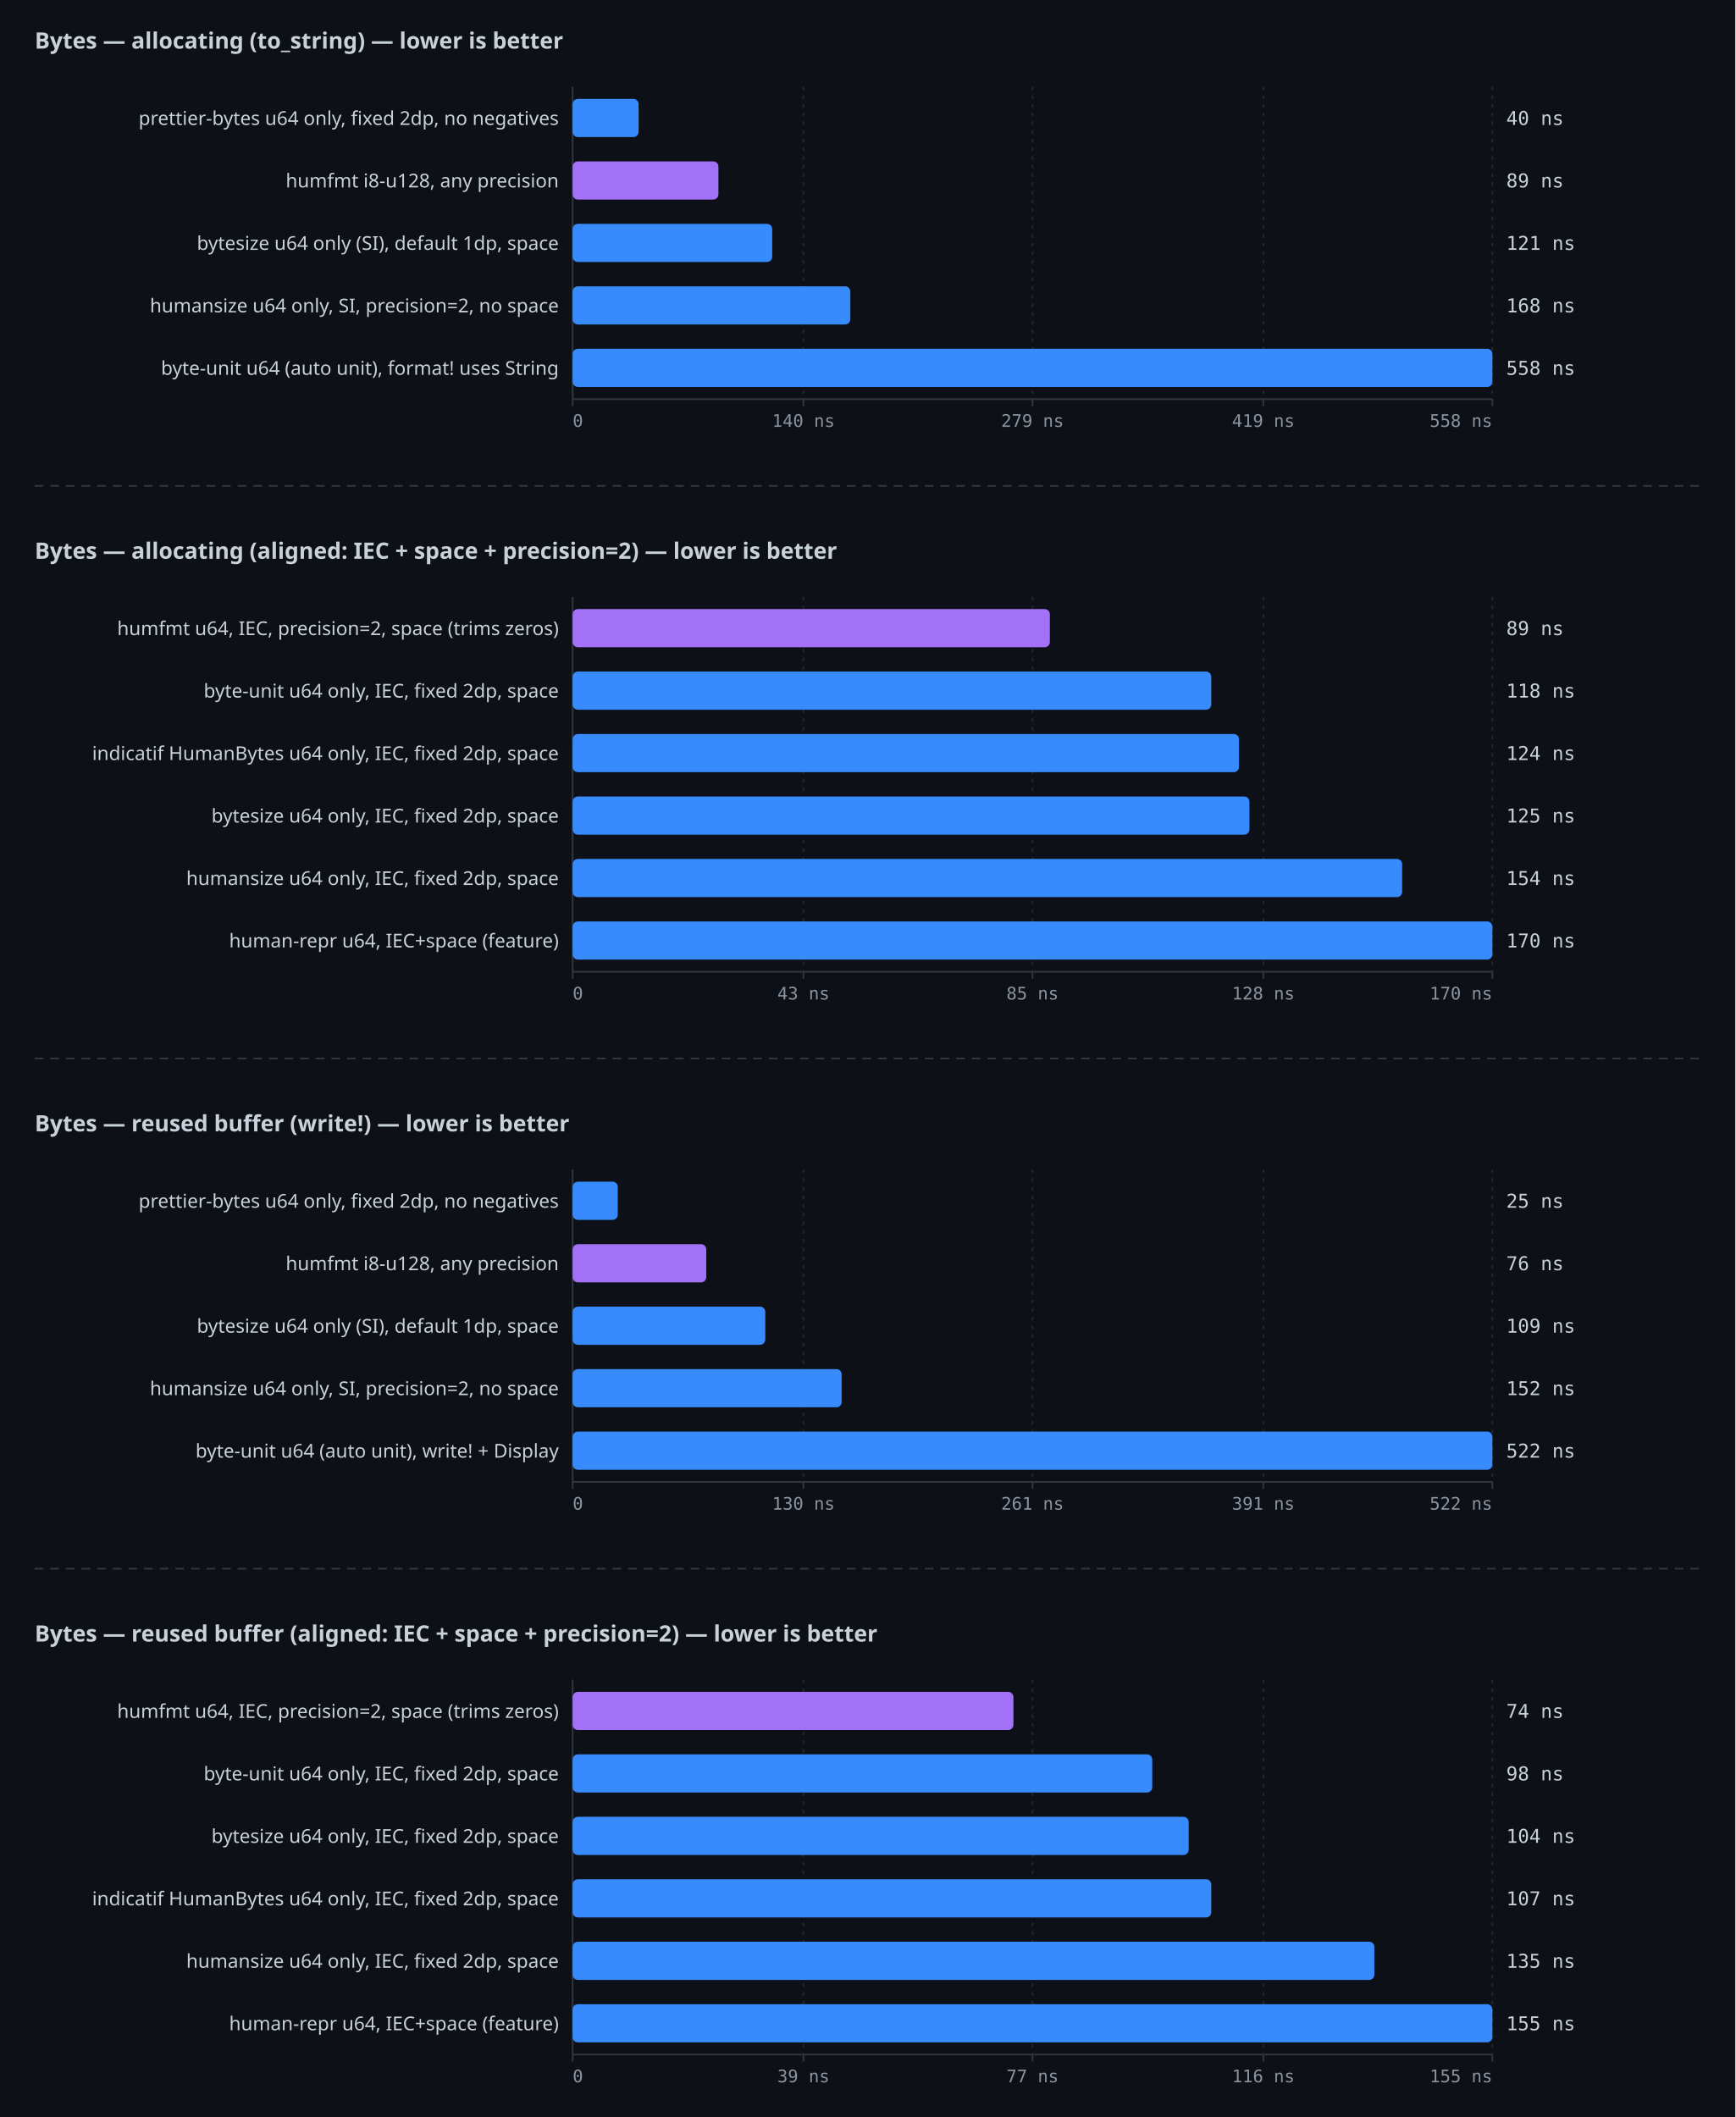
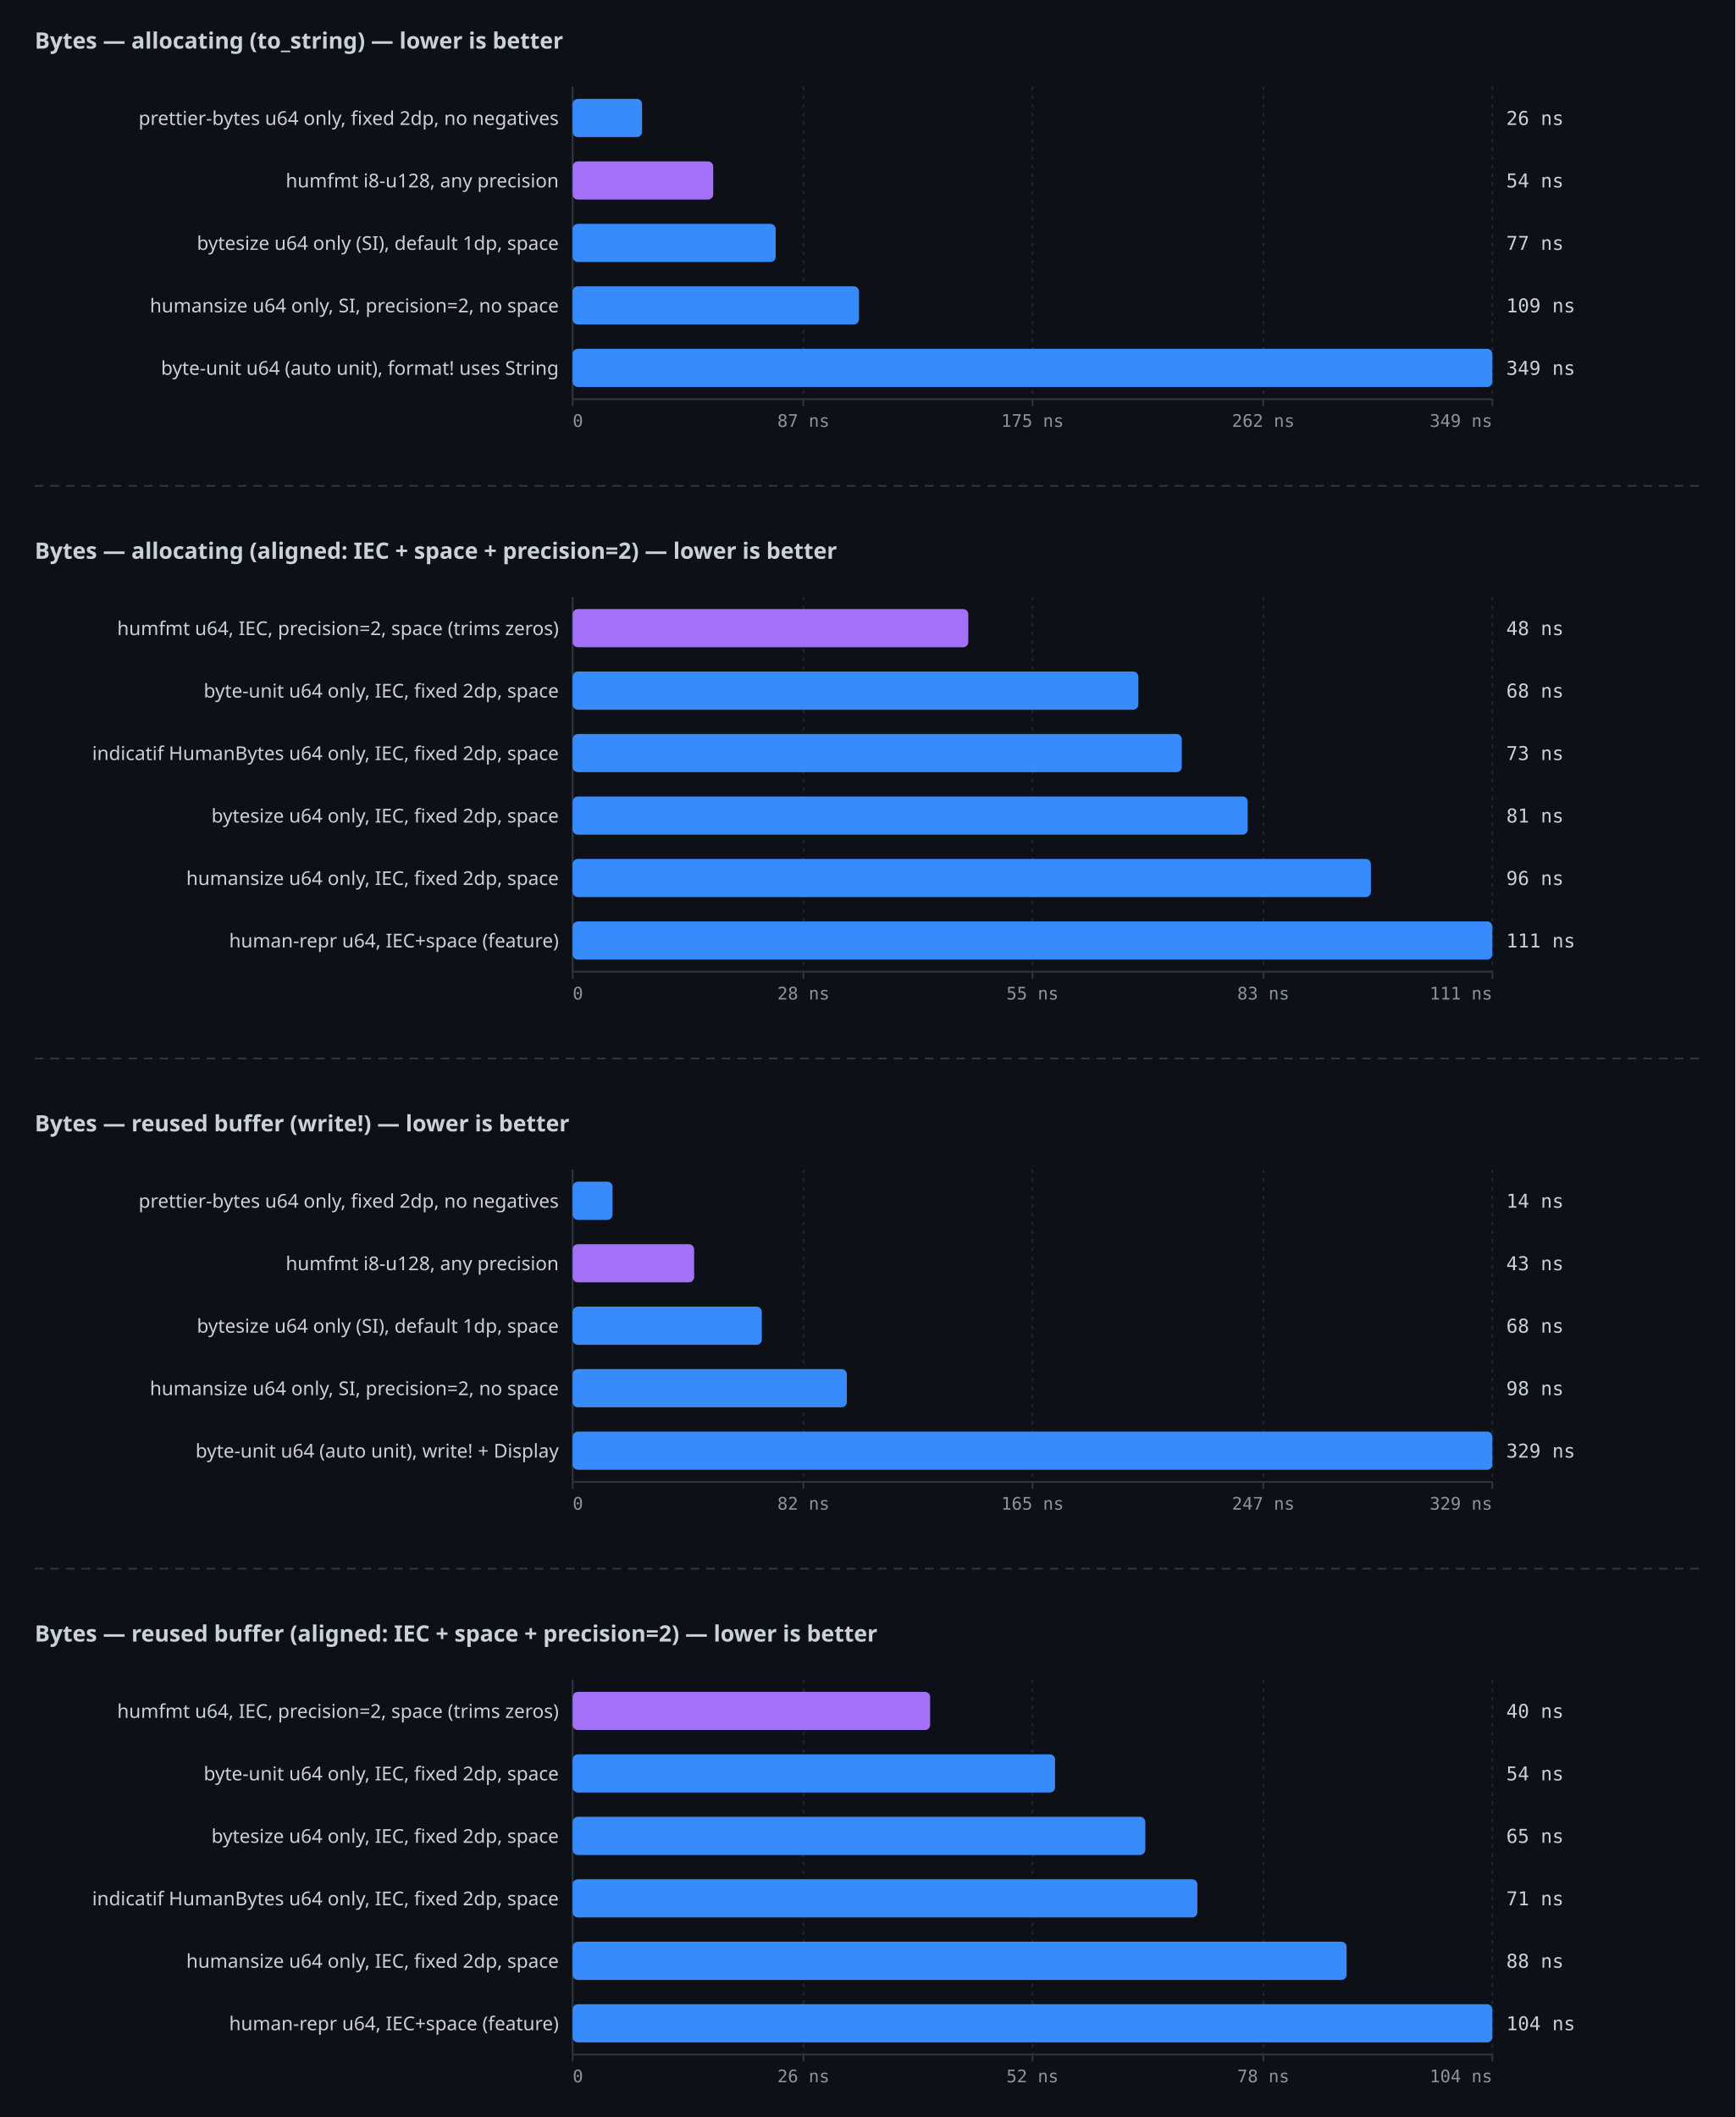
<svg xmlns="http://www.w3.org/2000/svg" width="1000" height="1220" viewBox="0 0 1000 1220">
  <rect width="100%" height="100%" fill="#0d1117" />
  <text x="20" y="28" fill="#c9d1d9" font-family="ui-sans-serif,system-ui,sans-serif" font-size="13" font-weight="600">Bytes — allocating (to_string) — lower is better</text>
  <line x1="330" y1="50" x2="330" y2="230" stroke="#30363d" stroke-width="1" />
  <line x1="330" y1="230" x2="860" y2="230" stroke="#30363d" stroke-width="1" />
  <line x1="330" y1="230" x2="330" y2="234" stroke="#30363d" stroke-width="1" />
  <text x="330" y="246" fill="#8b949e" font-family="ui-monospace,monospace" font-size="10" text-anchor="start">0</text>
  <line x1="463" y1="50" x2="463" y2="230" stroke="#21262d" stroke-width="1" stroke-dasharray="2 3" />
  <line x1="463" y1="230" x2="463" y2="234" stroke="#30363d" stroke-width="1" />
-   <text x="463" y="246" fill="#8b949e" font-family="ui-monospace,monospace" font-size="10" text-anchor="middle">140 ns</text>
+   <text x="463" y="246" fill="#8b949e" font-family="ui-monospace,monospace" font-size="10" text-anchor="middle">87 ns</text>
  <line x1="595" y1="50" x2="595" y2="230" stroke="#21262d" stroke-width="1" stroke-dasharray="2 3" />
  <line x1="595" y1="230" x2="595" y2="234" stroke="#30363d" stroke-width="1" />
-   <text x="595" y="246" fill="#8b949e" font-family="ui-monospace,monospace" font-size="10" text-anchor="middle">279 ns</text>
+   <text x="595" y="246" fill="#8b949e" font-family="ui-monospace,monospace" font-size="10" text-anchor="middle">175 ns</text>
  <line x1="728" y1="50" x2="728" y2="230" stroke="#21262d" stroke-width="1" stroke-dasharray="2 3" />
  <line x1="728" y1="230" x2="728" y2="234" stroke="#30363d" stroke-width="1" />
-   <text x="728" y="246" fill="#8b949e" font-family="ui-monospace,monospace" font-size="10" text-anchor="middle">419 ns</text>
+   <text x="728" y="246" fill="#8b949e" font-family="ui-monospace,monospace" font-size="10" text-anchor="middle">262 ns</text>
  <line x1="860" y1="50" x2="860" y2="230" stroke="#21262d" stroke-width="1" stroke-dasharray="2 3" />
  <line x1="860" y1="230" x2="860" y2="234" stroke="#30363d" stroke-width="1" />
-   <text x="860" y="246" fill="#8b949e" font-family="ui-monospace,monospace" font-size="10" text-anchor="end">558 ns</text>
-   <rect x="330" y="57" width="38" height="22" fill="#388bfd" rx="3" />
+   <text x="860" y="246" fill="#8b949e" font-family="ui-monospace,monospace" font-size="10" text-anchor="end">349 ns</text>
+   <rect x="330" y="57" width="40" height="22" fill="#388bfd" rx="3" />
  <text x="322" y="72" fill="#c9d1d9" font-family="ui-sans-serif,system-ui,sans-serif" font-size="11" text-anchor="end">prettier-bytes  u64 only, fixed 2dp, no negatives</text>
-   <text x="868" y="72" fill="#c9d1d9" font-family="ui-monospace,monospace" font-size="11">40 ns</text>
-   <rect x="330" y="93" width="84" height="22" fill="#a371f7" rx="3" />
+   <text x="868" y="72" fill="#c9d1d9" font-family="ui-monospace,monospace" font-size="11">26 ns</text>
+   <rect x="330" y="93" width="81" height="22" fill="#a371f7" rx="3" />
  <text x="322" y="108" fill="#c9d1d9" font-family="ui-sans-serif,system-ui,sans-serif" font-size="11" text-anchor="end">humfmt  i8-u128, any precision</text>
-   <text x="868" y="108" fill="#c9d1d9" font-family="ui-monospace,monospace" font-size="11">89 ns</text>
-   <rect x="330" y="129" width="115" height="22" fill="#388bfd" rx="3" />
+   <text x="868" y="108" fill="#c9d1d9" font-family="ui-monospace,monospace" font-size="11">54 ns</text>
+   <rect x="330" y="129" width="117" height="22" fill="#388bfd" rx="3" />
  <text x="322" y="144" fill="#c9d1d9" font-family="ui-sans-serif,system-ui,sans-serif" font-size="11" text-anchor="end">bytesize  u64 only (SI), default 1dp, space</text>
-   <text x="868" y="144" fill="#c9d1d9" font-family="ui-monospace,monospace" font-size="11">121 ns</text>
-   <rect x="330" y="165" width="160" height="22" fill="#388bfd" rx="3" />
+   <text x="868" y="144" fill="#c9d1d9" font-family="ui-monospace,monospace" font-size="11">77 ns</text>
+   <rect x="330" y="165" width="165" height="22" fill="#388bfd" rx="3" />
  <text x="322" y="180" fill="#c9d1d9" font-family="ui-sans-serif,system-ui,sans-serif" font-size="11" text-anchor="end">humansize  u64 only, SI, precision=2, no space</text>
-   <text x="868" y="180" fill="#c9d1d9" font-family="ui-monospace,monospace" font-size="11">168 ns</text>
+   <text x="868" y="180" fill="#c9d1d9" font-family="ui-monospace,monospace" font-size="11">109 ns</text>
  <rect x="330" y="201" width="530" height="22" fill="#388bfd" rx="3" />
  <text x="322" y="216" fill="#c9d1d9" font-family="ui-sans-serif,system-ui,sans-serif" font-size="11" text-anchor="end">byte-unit  u64 (auto unit), format! uses String</text>
-   <text x="868" y="216" fill="#c9d1d9" font-family="ui-monospace,monospace" font-size="11">558 ns</text>
+   <text x="868" y="216" fill="#c9d1d9" font-family="ui-monospace,monospace" font-size="11">349 ns</text>
  <line x1="20" y1="280" x2="980" y2="280" stroke="#30363d" stroke-width="1" stroke-dasharray="5 4" />
  <text x="20" y="322" fill="#c9d1d9" font-family="ui-sans-serif,system-ui,sans-serif" font-size="13" font-weight="600">Bytes — allocating (aligned: IEC + space + precision=2) — lower is better</text>
  <line x1="330" y1="344" x2="330" y2="560" stroke="#30363d" stroke-width="1" />
  <line x1="330" y1="560" x2="860" y2="560" stroke="#30363d" stroke-width="1" />
  <line x1="330" y1="560" x2="330" y2="564" stroke="#30363d" stroke-width="1" />
  <text x="330" y="576" fill="#8b949e" font-family="ui-monospace,monospace" font-size="10" text-anchor="start">0</text>
  <line x1="463" y1="344" x2="463" y2="560" stroke="#21262d" stroke-width="1" stroke-dasharray="2 3" />
  <line x1="463" y1="560" x2="463" y2="564" stroke="#30363d" stroke-width="1" />
-   <text x="463" y="576" fill="#8b949e" font-family="ui-monospace,monospace" font-size="10" text-anchor="middle">43 ns</text>
+   <text x="463" y="576" fill="#8b949e" font-family="ui-monospace,monospace" font-size="10" text-anchor="middle">28 ns</text>
  <line x1="595" y1="344" x2="595" y2="560" stroke="#21262d" stroke-width="1" stroke-dasharray="2 3" />
  <line x1="595" y1="560" x2="595" y2="564" stroke="#30363d" stroke-width="1" />
-   <text x="595" y="576" fill="#8b949e" font-family="ui-monospace,monospace" font-size="10" text-anchor="middle">85 ns</text>
+   <text x="595" y="576" fill="#8b949e" font-family="ui-monospace,monospace" font-size="10" text-anchor="middle">55 ns</text>
  <line x1="728" y1="344" x2="728" y2="560" stroke="#21262d" stroke-width="1" stroke-dasharray="2 3" />
  <line x1="728" y1="560" x2="728" y2="564" stroke="#30363d" stroke-width="1" />
-   <text x="728" y="576" fill="#8b949e" font-family="ui-monospace,monospace" font-size="10" text-anchor="middle">128 ns</text>
+   <text x="728" y="576" fill="#8b949e" font-family="ui-monospace,monospace" font-size="10" text-anchor="middle">83 ns</text>
  <line x1="860" y1="344" x2="860" y2="560" stroke="#21262d" stroke-width="1" stroke-dasharray="2 3" />
  <line x1="860" y1="560" x2="860" y2="564" stroke="#30363d" stroke-width="1" />
-   <text x="860" y="576" fill="#8b949e" font-family="ui-monospace,monospace" font-size="10" text-anchor="end">170 ns</text>
-   <rect x="330" y="351" width="275" height="22" fill="#a371f7" rx="3" />
+   <text x="860" y="576" fill="#8b949e" font-family="ui-monospace,monospace" font-size="10" text-anchor="end">111 ns</text>
+   <rect x="330" y="351" width="228" height="22" fill="#a371f7" rx="3" />
  <text x="322" y="366" fill="#c9d1d9" font-family="ui-sans-serif,system-ui,sans-serif" font-size="11" text-anchor="end">humfmt  u64, IEC, precision=2, space (trims zeros)</text>
-   <text x="868" y="366" fill="#c9d1d9" font-family="ui-monospace,monospace" font-size="11">89 ns</text>
-   <rect x="330" y="387" width="368" height="22" fill="#388bfd" rx="3" />
+   <text x="868" y="366" fill="#c9d1d9" font-family="ui-monospace,monospace" font-size="11">48 ns</text>
+   <rect x="330" y="387" width="326" height="22" fill="#388bfd" rx="3" />
  <text x="322" y="402" fill="#c9d1d9" font-family="ui-sans-serif,system-ui,sans-serif" font-size="11" text-anchor="end">byte-unit  u64 only, IEC, fixed 2dp, space</text>
-   <text x="868" y="402" fill="#c9d1d9" font-family="ui-monospace,monospace" font-size="11">118 ns</text>
-   <rect x="330" y="423" width="384" height="22" fill="#388bfd" rx="3" />
+   <text x="868" y="402" fill="#c9d1d9" font-family="ui-monospace,monospace" font-size="11">68 ns</text>
+   <rect x="330" y="423" width="351" height="22" fill="#388bfd" rx="3" />
  <text x="322" y="438" fill="#c9d1d9" font-family="ui-sans-serif,system-ui,sans-serif" font-size="11" text-anchor="end">indicatif HumanBytes  u64 only, IEC, fixed 2dp, space</text>
-   <text x="868" y="438" fill="#c9d1d9" font-family="ui-monospace,monospace" font-size="11">124 ns</text>
-   <rect x="330" y="459" width="390" height="22" fill="#388bfd" rx="3" />
+   <text x="868" y="438" fill="#c9d1d9" font-family="ui-monospace,monospace" font-size="11">73 ns</text>
+   <rect x="330" y="459" width="389" height="22" fill="#388bfd" rx="3" />
  <text x="322" y="474" fill="#c9d1d9" font-family="ui-sans-serif,system-ui,sans-serif" font-size="11" text-anchor="end">bytesize  u64 only, IEC, fixed 2dp, space</text>
-   <text x="868" y="474" fill="#c9d1d9" font-family="ui-monospace,monospace" font-size="11">125 ns</text>
-   <rect x="330" y="495" width="478" height="22" fill="#388bfd" rx="3" />
+   <text x="868" y="474" fill="#c9d1d9" font-family="ui-monospace,monospace" font-size="11">81 ns</text>
+   <rect x="330" y="495" width="460" height="22" fill="#388bfd" rx="3" />
  <text x="322" y="510" fill="#c9d1d9" font-family="ui-sans-serif,system-ui,sans-serif" font-size="11" text-anchor="end">humansize  u64 only, IEC, fixed 2dp, space</text>
-   <text x="868" y="510" fill="#c9d1d9" font-family="ui-monospace,monospace" font-size="11">154 ns</text>
+   <text x="868" y="510" fill="#c9d1d9" font-family="ui-monospace,monospace" font-size="11">96 ns</text>
  <rect x="330" y="531" width="530" height="22" fill="#388bfd" rx="3" />
  <text x="322" y="546" fill="#c9d1d9" font-family="ui-sans-serif,system-ui,sans-serif" font-size="11" text-anchor="end">human-repr  u64, IEC+space (feature)</text>
-   <text x="868" y="546" fill="#c9d1d9" font-family="ui-monospace,monospace" font-size="11">170 ns</text>
+   <text x="868" y="546" fill="#c9d1d9" font-family="ui-monospace,monospace" font-size="11">111 ns</text>
  <line x1="20" y1="610" x2="980" y2="610" stroke="#30363d" stroke-width="1" stroke-dasharray="5 4" />
  <text x="20" y="652" fill="#c9d1d9" font-family="ui-sans-serif,system-ui,sans-serif" font-size="13" font-weight="600">Bytes — reused buffer (write!) — lower is better</text>
  <line x1="330" y1="674" x2="330" y2="854" stroke="#30363d" stroke-width="1" />
  <line x1="330" y1="854" x2="860" y2="854" stroke="#30363d" stroke-width="1" />
  <line x1="330" y1="854" x2="330" y2="858" stroke="#30363d" stroke-width="1" />
  <text x="330" y="870" fill="#8b949e" font-family="ui-monospace,monospace" font-size="10" text-anchor="start">0</text>
  <line x1="463" y1="674" x2="463" y2="854" stroke="#21262d" stroke-width="1" stroke-dasharray="2 3" />
  <line x1="463" y1="854" x2="463" y2="858" stroke="#30363d" stroke-width="1" />
-   <text x="463" y="870" fill="#8b949e" font-family="ui-monospace,monospace" font-size="10" text-anchor="middle">130 ns</text>
+   <text x="463" y="870" fill="#8b949e" font-family="ui-monospace,monospace" font-size="10" text-anchor="middle">82 ns</text>
  <line x1="595" y1="674" x2="595" y2="854" stroke="#21262d" stroke-width="1" stroke-dasharray="2 3" />
  <line x1="595" y1="854" x2="595" y2="858" stroke="#30363d" stroke-width="1" />
-   <text x="595" y="870" fill="#8b949e" font-family="ui-monospace,monospace" font-size="10" text-anchor="middle">261 ns</text>
+   <text x="595" y="870" fill="#8b949e" font-family="ui-monospace,monospace" font-size="10" text-anchor="middle">165 ns</text>
  <line x1="728" y1="674" x2="728" y2="854" stroke="#21262d" stroke-width="1" stroke-dasharray="2 3" />
  <line x1="728" y1="854" x2="728" y2="858" stroke="#30363d" stroke-width="1" />
-   <text x="728" y="870" fill="#8b949e" font-family="ui-monospace,monospace" font-size="10" text-anchor="middle">391 ns</text>
+   <text x="728" y="870" fill="#8b949e" font-family="ui-monospace,monospace" font-size="10" text-anchor="middle">247 ns</text>
  <line x1="860" y1="674" x2="860" y2="854" stroke="#21262d" stroke-width="1" stroke-dasharray="2 3" />
  <line x1="860" y1="854" x2="860" y2="858" stroke="#30363d" stroke-width="1" />
-   <text x="860" y="870" fill="#8b949e" font-family="ui-monospace,monospace" font-size="10" text-anchor="end">522 ns</text>
-   <rect x="330" y="681" width="26" height="22" fill="#388bfd" rx="3" />
+   <text x="860" y="870" fill="#8b949e" font-family="ui-monospace,monospace" font-size="10" text-anchor="end">329 ns</text>
+   <rect x="330" y="681" width="23" height="22" fill="#388bfd" rx="3" />
  <text x="322" y="696" fill="#c9d1d9" font-family="ui-sans-serif,system-ui,sans-serif" font-size="11" text-anchor="end">prettier-bytes  u64 only, fixed 2dp, no negatives</text>
-   <text x="868" y="696" fill="#c9d1d9" font-family="ui-monospace,monospace" font-size="11">25 ns</text>
-   <rect x="330" y="717" width="77" height="22" fill="#a371f7" rx="3" />
+   <text x="868" y="696" fill="#c9d1d9" font-family="ui-monospace,monospace" font-size="11">14 ns</text>
+   <rect x="330" y="717" width="70" height="22" fill="#a371f7" rx="3" />
  <text x="322" y="732" fill="#c9d1d9" font-family="ui-sans-serif,system-ui,sans-serif" font-size="11" text-anchor="end">humfmt  i8-u128, any precision</text>
-   <text x="868" y="732" fill="#c9d1d9" font-family="ui-monospace,monospace" font-size="11">76 ns</text>
-   <rect x="330" y="753" width="111" height="22" fill="#388bfd" rx="3" />
+   <text x="868" y="732" fill="#c9d1d9" font-family="ui-monospace,monospace" font-size="11">43 ns</text>
+   <rect x="330" y="753" width="109" height="22" fill="#388bfd" rx="3" />
  <text x="322" y="768" fill="#c9d1d9" font-family="ui-sans-serif,system-ui,sans-serif" font-size="11" text-anchor="end">bytesize  u64 only (SI), default 1dp, space</text>
-   <text x="868" y="768" fill="#c9d1d9" font-family="ui-monospace,monospace" font-size="11">109 ns</text>
-   <rect x="330" y="789" width="155" height="22" fill="#388bfd" rx="3" />
+   <text x="868" y="768" fill="#c9d1d9" font-family="ui-monospace,monospace" font-size="11">68 ns</text>
+   <rect x="330" y="789" width="158" height="22" fill="#388bfd" rx="3" />
  <text x="322" y="804" fill="#c9d1d9" font-family="ui-sans-serif,system-ui,sans-serif" font-size="11" text-anchor="end">humansize  u64 only, SI, precision=2, no space</text>
-   <text x="868" y="804" fill="#c9d1d9" font-family="ui-monospace,monospace" font-size="11">152 ns</text>
+   <text x="868" y="804" fill="#c9d1d9" font-family="ui-monospace,monospace" font-size="11">98 ns</text>
  <rect x="330" y="825" width="530" height="22" fill="#388bfd" rx="3" />
  <text x="322" y="840" fill="#c9d1d9" font-family="ui-sans-serif,system-ui,sans-serif" font-size="11" text-anchor="end">byte-unit  u64 (auto unit), write! + Display</text>
-   <text x="868" y="840" fill="#c9d1d9" font-family="ui-monospace,monospace" font-size="11">522 ns</text>
+   <text x="868" y="840" fill="#c9d1d9" font-family="ui-monospace,monospace" font-size="11">329 ns</text>
  <line x1="20" y1="904" x2="980" y2="904" stroke="#30363d" stroke-width="1" stroke-dasharray="5 4" />
  <text x="20" y="946" fill="#c9d1d9" font-family="ui-sans-serif,system-ui,sans-serif" font-size="13" font-weight="600">Bytes — reused buffer (aligned: IEC + space + precision=2) — lower is better</text>
  <line x1="330" y1="968" x2="330" y2="1184" stroke="#30363d" stroke-width="1" />
  <line x1="330" y1="1184" x2="860" y2="1184" stroke="#30363d" stroke-width="1" />
  <line x1="330" y1="1184" x2="330" y2="1188" stroke="#30363d" stroke-width="1" />
  <text x="330" y="1200" fill="#8b949e" font-family="ui-monospace,monospace" font-size="10" text-anchor="start">0</text>
  <line x1="463" y1="968" x2="463" y2="1184" stroke="#21262d" stroke-width="1" stroke-dasharray="2 3" />
  <line x1="463" y1="1184" x2="463" y2="1188" stroke="#30363d" stroke-width="1" />
-   <text x="463" y="1200" fill="#8b949e" font-family="ui-monospace,monospace" font-size="10" text-anchor="middle">39 ns</text>
+   <text x="463" y="1200" fill="#8b949e" font-family="ui-monospace,monospace" font-size="10" text-anchor="middle">26 ns</text>
  <line x1="595" y1="968" x2="595" y2="1184" stroke="#21262d" stroke-width="1" stroke-dasharray="2 3" />
  <line x1="595" y1="1184" x2="595" y2="1188" stroke="#30363d" stroke-width="1" />
-   <text x="595" y="1200" fill="#8b949e" font-family="ui-monospace,monospace" font-size="10" text-anchor="middle">77 ns</text>
+   <text x="595" y="1200" fill="#8b949e" font-family="ui-monospace,monospace" font-size="10" text-anchor="middle">52 ns</text>
  <line x1="728" y1="968" x2="728" y2="1184" stroke="#21262d" stroke-width="1" stroke-dasharray="2 3" />
  <line x1="728" y1="1184" x2="728" y2="1188" stroke="#30363d" stroke-width="1" />
-   <text x="728" y="1200" fill="#8b949e" font-family="ui-monospace,monospace" font-size="10" text-anchor="middle">116 ns</text>
+   <text x="728" y="1200" fill="#8b949e" font-family="ui-monospace,monospace" font-size="10" text-anchor="middle">78 ns</text>
  <line x1="860" y1="968" x2="860" y2="1184" stroke="#21262d" stroke-width="1" stroke-dasharray="2 3" />
  <line x1="860" y1="1184" x2="860" y2="1188" stroke="#30363d" stroke-width="1" />
-   <text x="860" y="1200" fill="#8b949e" font-family="ui-monospace,monospace" font-size="10" text-anchor="end">155 ns</text>
-   <rect x="330" y="975" width="254" height="22" fill="#a371f7" rx="3" />
+   <text x="860" y="1200" fill="#8b949e" font-family="ui-monospace,monospace" font-size="10" text-anchor="end">104 ns</text>
+   <rect x="330" y="975" width="206" height="22" fill="#a371f7" rx="3" />
  <text x="322" y="990" fill="#c9d1d9" font-family="ui-sans-serif,system-ui,sans-serif" font-size="11" text-anchor="end">humfmt  u64, IEC, precision=2, space (trims zeros)</text>
-   <text x="868" y="990" fill="#c9d1d9" font-family="ui-monospace,monospace" font-size="11">74 ns</text>
-   <rect x="330" y="1011" width="334" height="22" fill="#388bfd" rx="3" />
+   <text x="868" y="990" fill="#c9d1d9" font-family="ui-monospace,monospace" font-size="11">40 ns</text>
+   <rect x="330" y="1011" width="278" height="22" fill="#388bfd" rx="3" />
  <text x="322" y="1026" fill="#c9d1d9" font-family="ui-sans-serif,system-ui,sans-serif" font-size="11" text-anchor="end">byte-unit  u64 only, IEC, fixed 2dp, space</text>
-   <text x="868" y="1026" fill="#c9d1d9" font-family="ui-monospace,monospace" font-size="11">98 ns</text>
-   <rect x="330" y="1047" width="355" height="22" fill="#388bfd" rx="3" />
+   <text x="868" y="1026" fill="#c9d1d9" font-family="ui-monospace,monospace" font-size="11">54 ns</text>
+   <rect x="330" y="1047" width="330" height="22" fill="#388bfd" rx="3" />
  <text x="322" y="1062" fill="#c9d1d9" font-family="ui-sans-serif,system-ui,sans-serif" font-size="11" text-anchor="end">bytesize  u64 only, IEC, fixed 2dp, space</text>
-   <text x="868" y="1062" fill="#c9d1d9" font-family="ui-monospace,monospace" font-size="11">104 ns</text>
-   <rect x="330" y="1083" width="368" height="22" fill="#388bfd" rx="3" />
+   <text x="868" y="1062" fill="#c9d1d9" font-family="ui-monospace,monospace" font-size="11">65 ns</text>
+   <rect x="330" y="1083" width="360" height="22" fill="#388bfd" rx="3" />
  <text x="322" y="1098" fill="#c9d1d9" font-family="ui-sans-serif,system-ui,sans-serif" font-size="11" text-anchor="end">indicatif HumanBytes  u64 only, IEC, fixed 2dp, space</text>
-   <text x="868" y="1098" fill="#c9d1d9" font-family="ui-monospace,monospace" font-size="11">107 ns</text>
-   <rect x="330" y="1119" width="462" height="22" fill="#388bfd" rx="3" />
+   <text x="868" y="1098" fill="#c9d1d9" font-family="ui-monospace,monospace" font-size="11">71 ns</text>
+   <rect x="330" y="1119" width="446" height="22" fill="#388bfd" rx="3" />
  <text x="322" y="1134" fill="#c9d1d9" font-family="ui-sans-serif,system-ui,sans-serif" font-size="11" text-anchor="end">humansize  u64 only, IEC, fixed 2dp, space</text>
-   <text x="868" y="1134" fill="#c9d1d9" font-family="ui-monospace,monospace" font-size="11">135 ns</text>
+   <text x="868" y="1134" fill="#c9d1d9" font-family="ui-monospace,monospace" font-size="11">88 ns</text>
  <rect x="330" y="1155" width="530" height="22" fill="#388bfd" rx="3" />
  <text x="322" y="1170" fill="#c9d1d9" font-family="ui-sans-serif,system-ui,sans-serif" font-size="11" text-anchor="end">human-repr  u64, IEC+space (feature)</text>
-   <text x="868" y="1170" fill="#c9d1d9" font-family="ui-monospace,monospace" font-size="11">155 ns</text>
+   <text x="868" y="1170" fill="#c9d1d9" font-family="ui-monospace,monospace" font-size="11">104 ns</text>
</svg>
